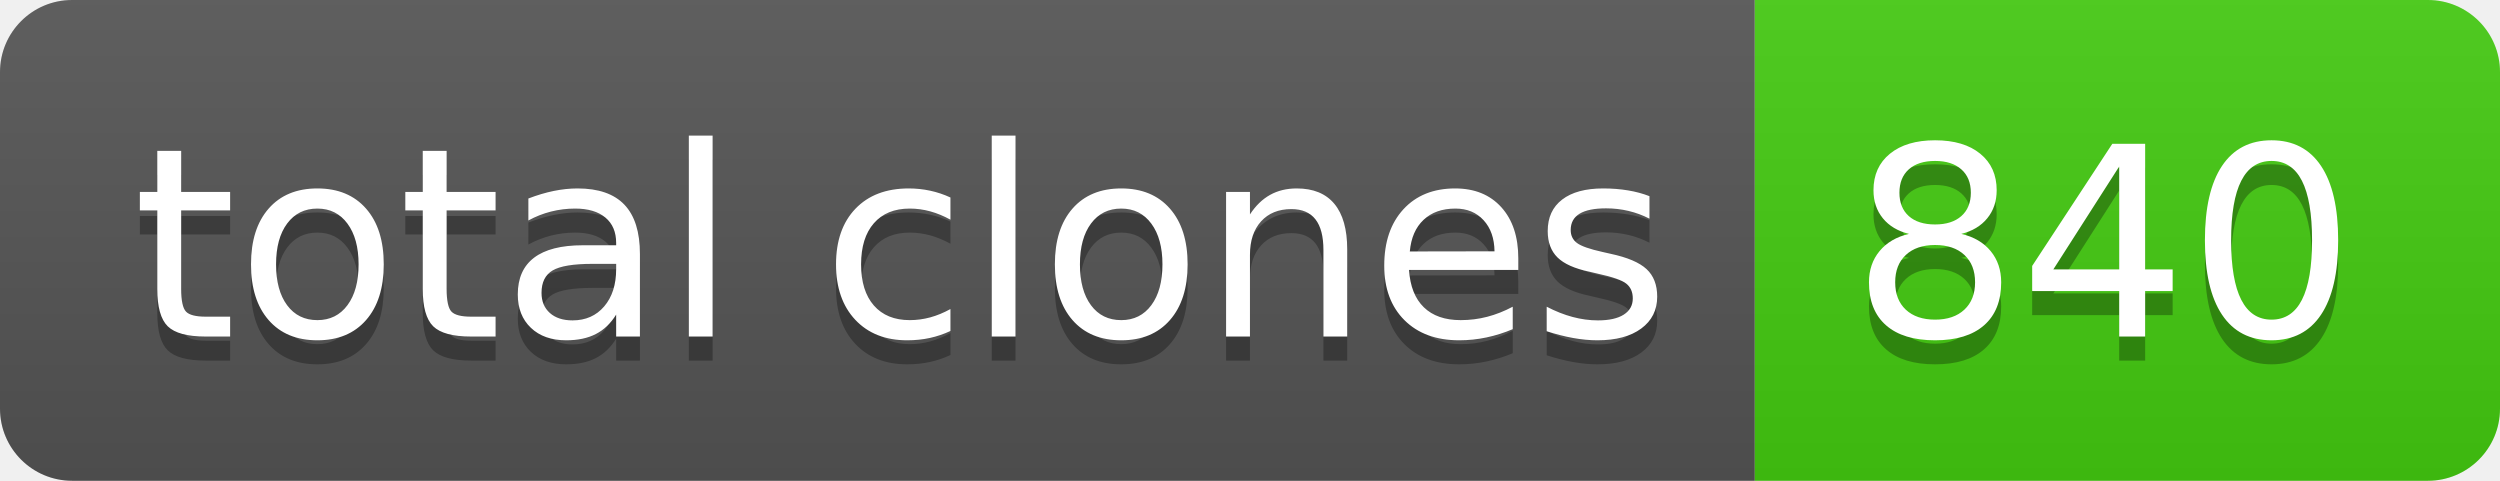
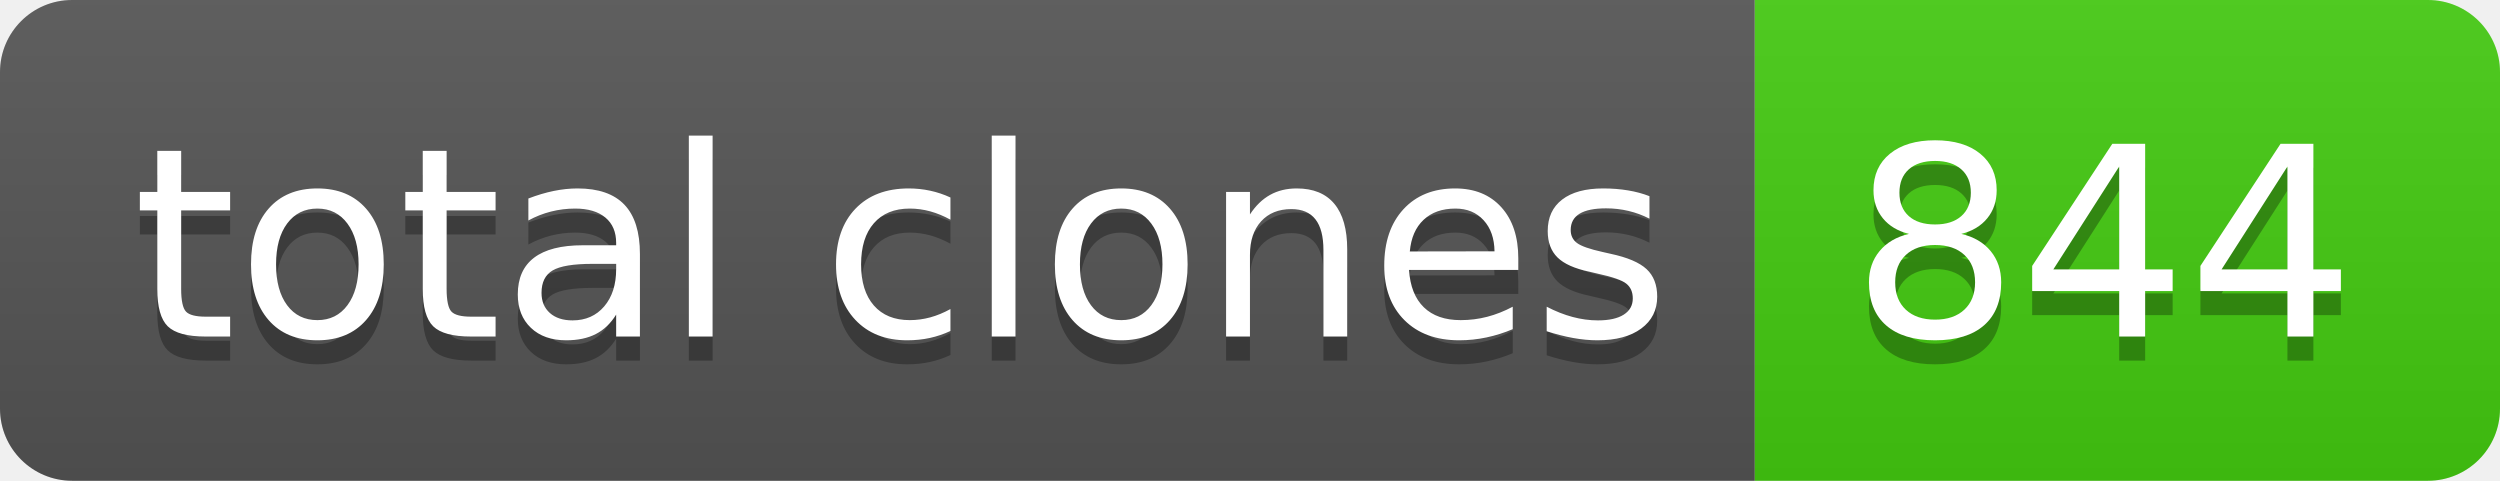
- <svg xmlns="http://www.w3.org/2000/svg" width="104" height="20" role="img" aria-label="total clones: 840">
+ <svg xmlns="http://www.w3.org/2000/svg" width="104" height="20" role="img" aria-label="total clones: 844">
  <linearGradient id="s" x2="0" y2="100%">
    <stop offset="0" stop-color="#bbb" stop-opacity=".1" />
    <stop offset="1" stop-opacity=".1" />
  </linearGradient>
  <clipPath id="r">
    <rect width="104" height="20" rx="3" fill="#fff" />
  </clipPath>
  <g clip-path="url(#r)">
    <rect width="73" height="20" fill="#555" />
    <rect x="73" width="31" height="20" fill="#4c1" />
    <rect width="104" height="20" fill="url(#s)" />
  </g>
  <g fill="#fff" text-anchor="middle" font-family="Verdana,Geneva,DejaVu Sans,sans-serif" text-rendering="geometricPrecision" font-size="110">
    <text aria-hidden="true" x="375" y="150" fill="#010101" fill-opacity=".3" transform="scale(.1)" textLength="630">total clones</text>
    <text x="375" y="140" transform="scale(.1)" fill="#fff" textLength="630">total clones</text>
-     <text aria-hidden="true" x="875" y="150" fill="#010101" fill-opacity=".3" transform="scale(.1)" textLength="210">840</text>
-     <text x="875" y="140" transform="scale(.1)" fill="#fff" textLength="210">840</text>
+     <text aria-hidden="true" x="875" y="150" fill="#010101" fill-opacity=".3" transform="scale(.1)" textLength="210">844</text>
+     <text x="875" y="140" transform="scale(.1)" fill="#fff" textLength="210">844</text>
  </g>
</svg>
